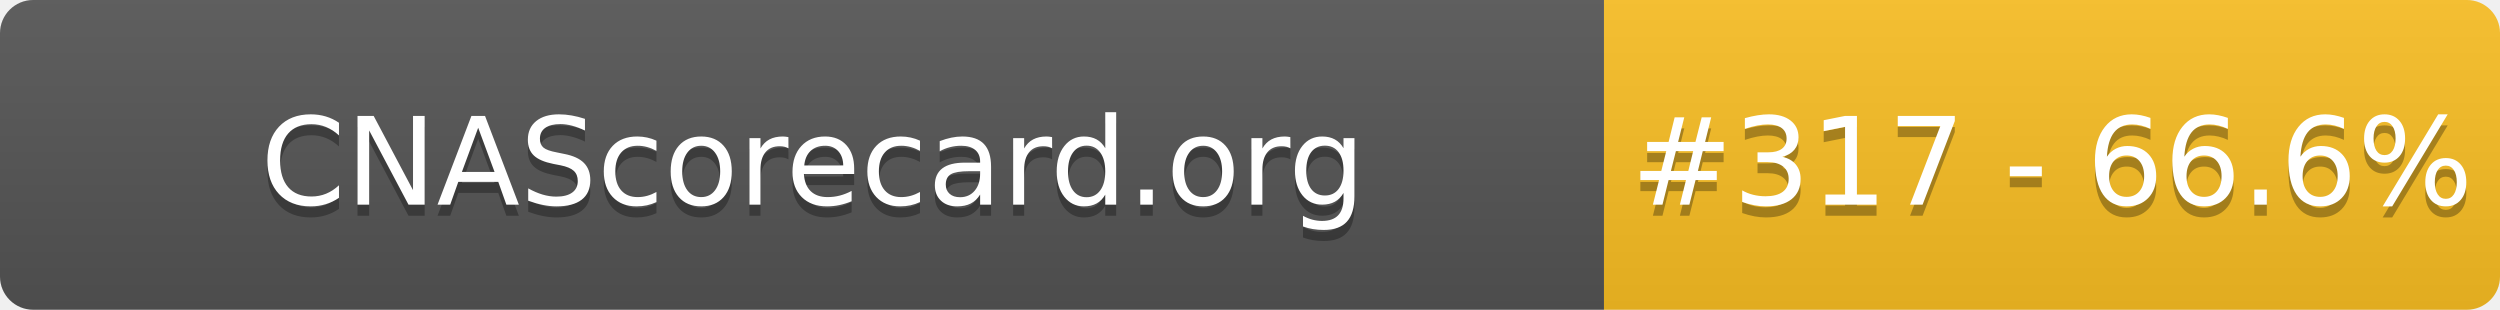
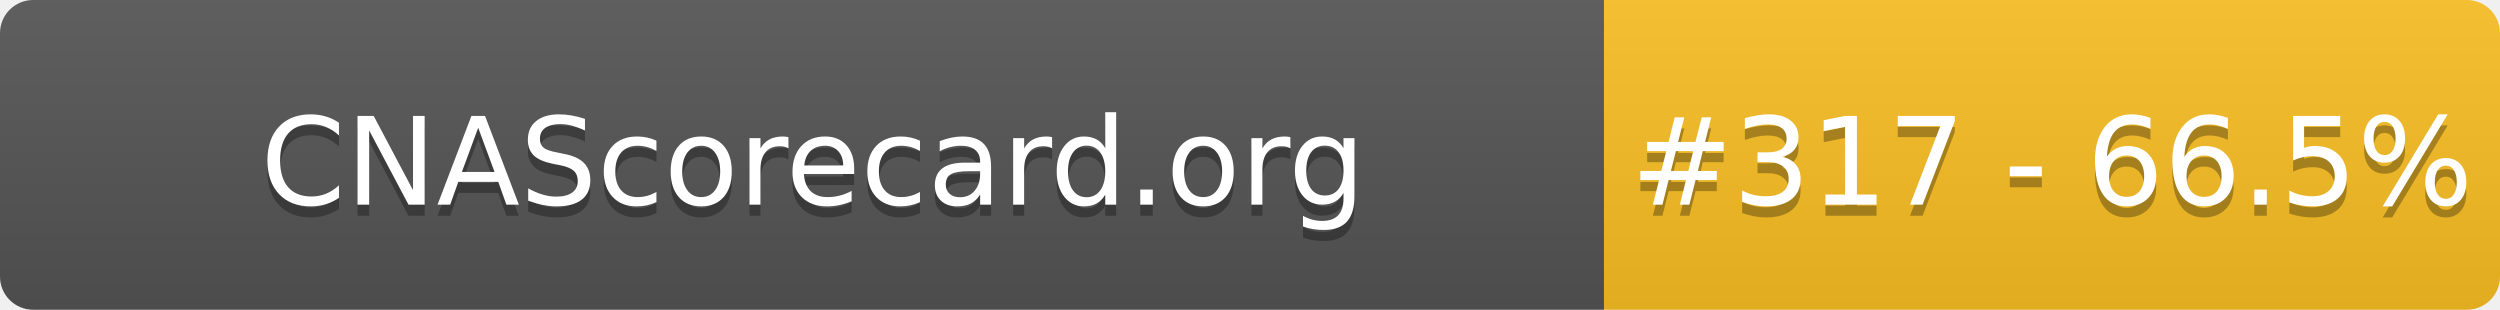
- <svg xmlns="http://www.w3.org/2000/svg" width="226" height="28" role="img" aria-label="CNAScorecard.org: #317 - 66.6%">
+ <svg xmlns="http://www.w3.org/2000/svg" width="226" height="28" role="img" aria-label="CNAScorecard.org: #317 - 66.5%">
  <linearGradient id="s" x2="0" y2="100%">
    <stop offset="0" stop-color="#bbb" stop-opacity=".1" />
    <stop offset="1" stop-opacity=".1" />
  </linearGradient>
  <clipPath id="r">
    <rect width="226" height="28" rx="3" fill="#fff" />
  </clipPath>
  <g clip-path="url(#r)">
    <rect width="145" height="28" fill="#555" />
    <rect x="145" width="81" height="28" fill="#FBBF24" />
    <rect width="226" height="28" fill="url(#s)" />
  </g>
  <g fill="#fff" text-anchor="middle" font-family="Verdana,Geneva,DejaVu Sans,sans-serif" text-rendering="geometricPrecision" font-size="110">
    <text aria-hidden="true" x="735" y="195" fill="#010101" fill-opacity=".3" transform="scale(.1)" textLength="1350">CNAScorecard.org</text>
    <text x="735" y="185" transform="scale(.1)" fill="#fff" textLength="1350">CNAScorecard.org</text>
-     <text aria-hidden="true" x="1855" y="195" fill="#010101" fill-opacity=".3" transform="scale(.1)" textLength="660">#317 - 66.6%</text>
-     <text x="1855" y="185" transform="scale(.1)" fill="#fff" textLength="660">#317 - 66.6%</text>
+     <text aria-hidden="true" x="1855" y="195" fill="#010101" fill-opacity=".3" transform="scale(.1)" textLength="660">#317 - 66.5%</text>
+     <text x="1855" y="185" transform="scale(.1)" fill="#fff" textLength="660">#317 - 66.5%</text>
  </g>
</svg>
